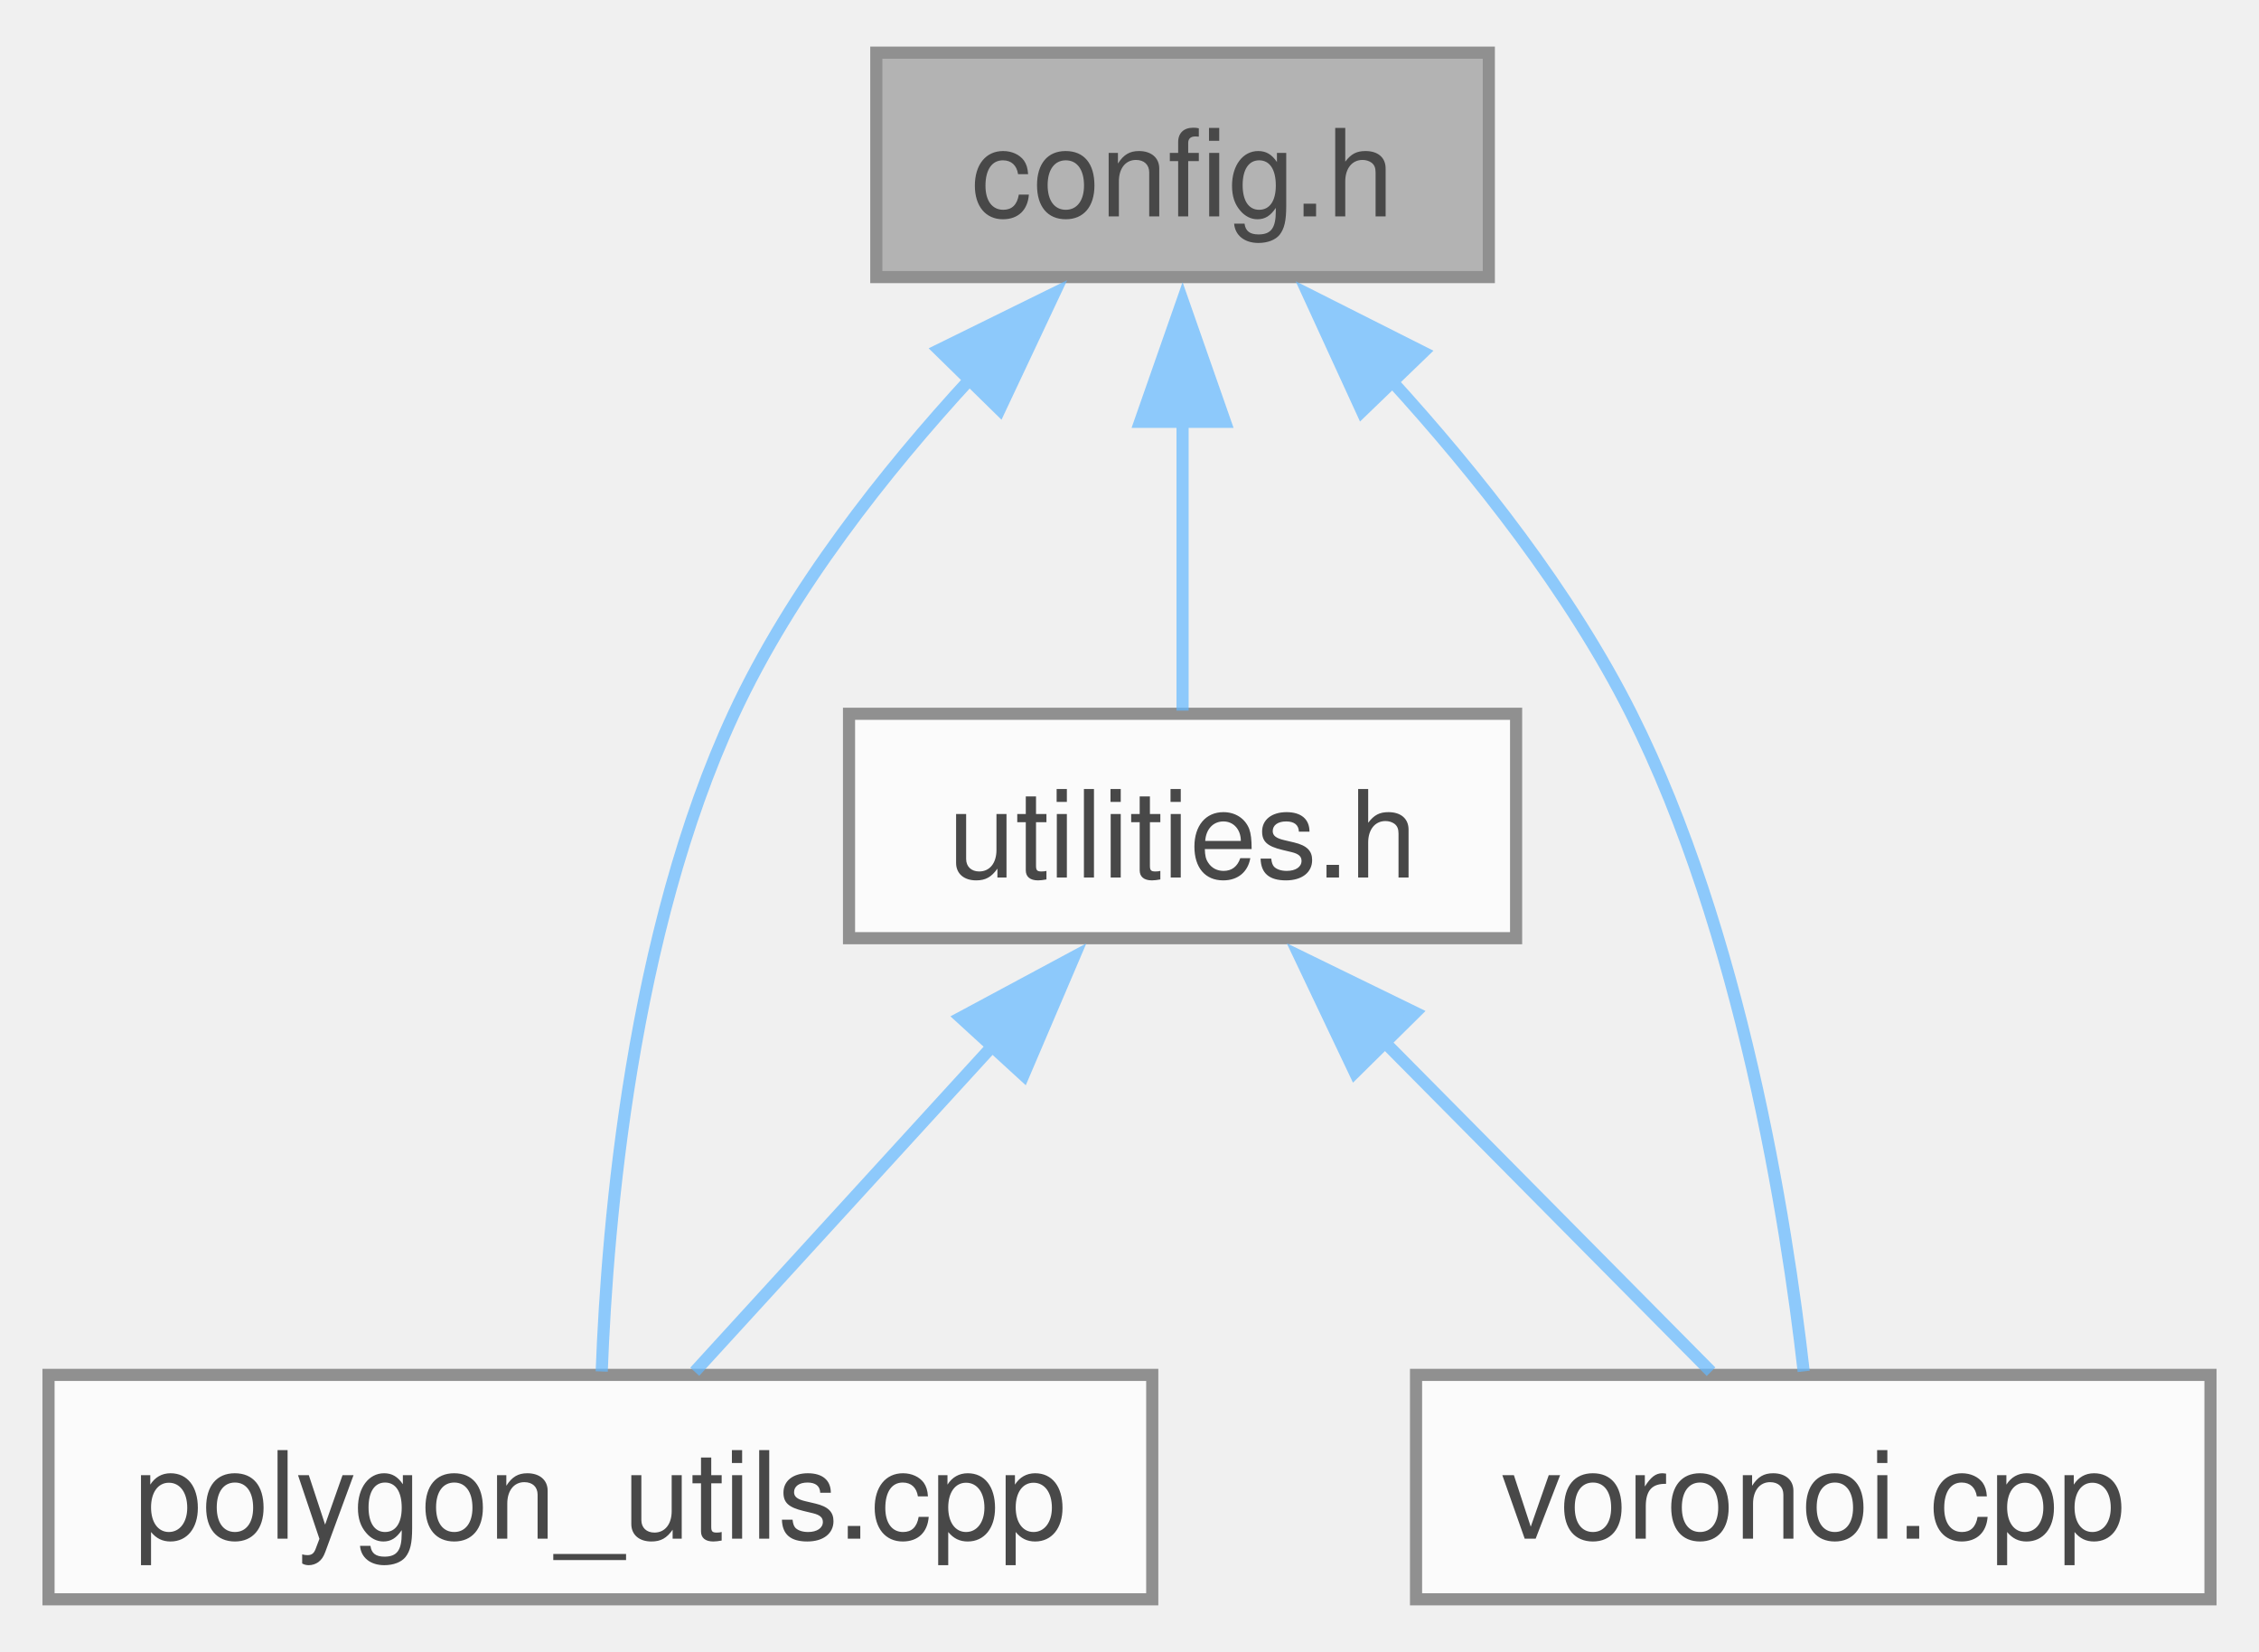
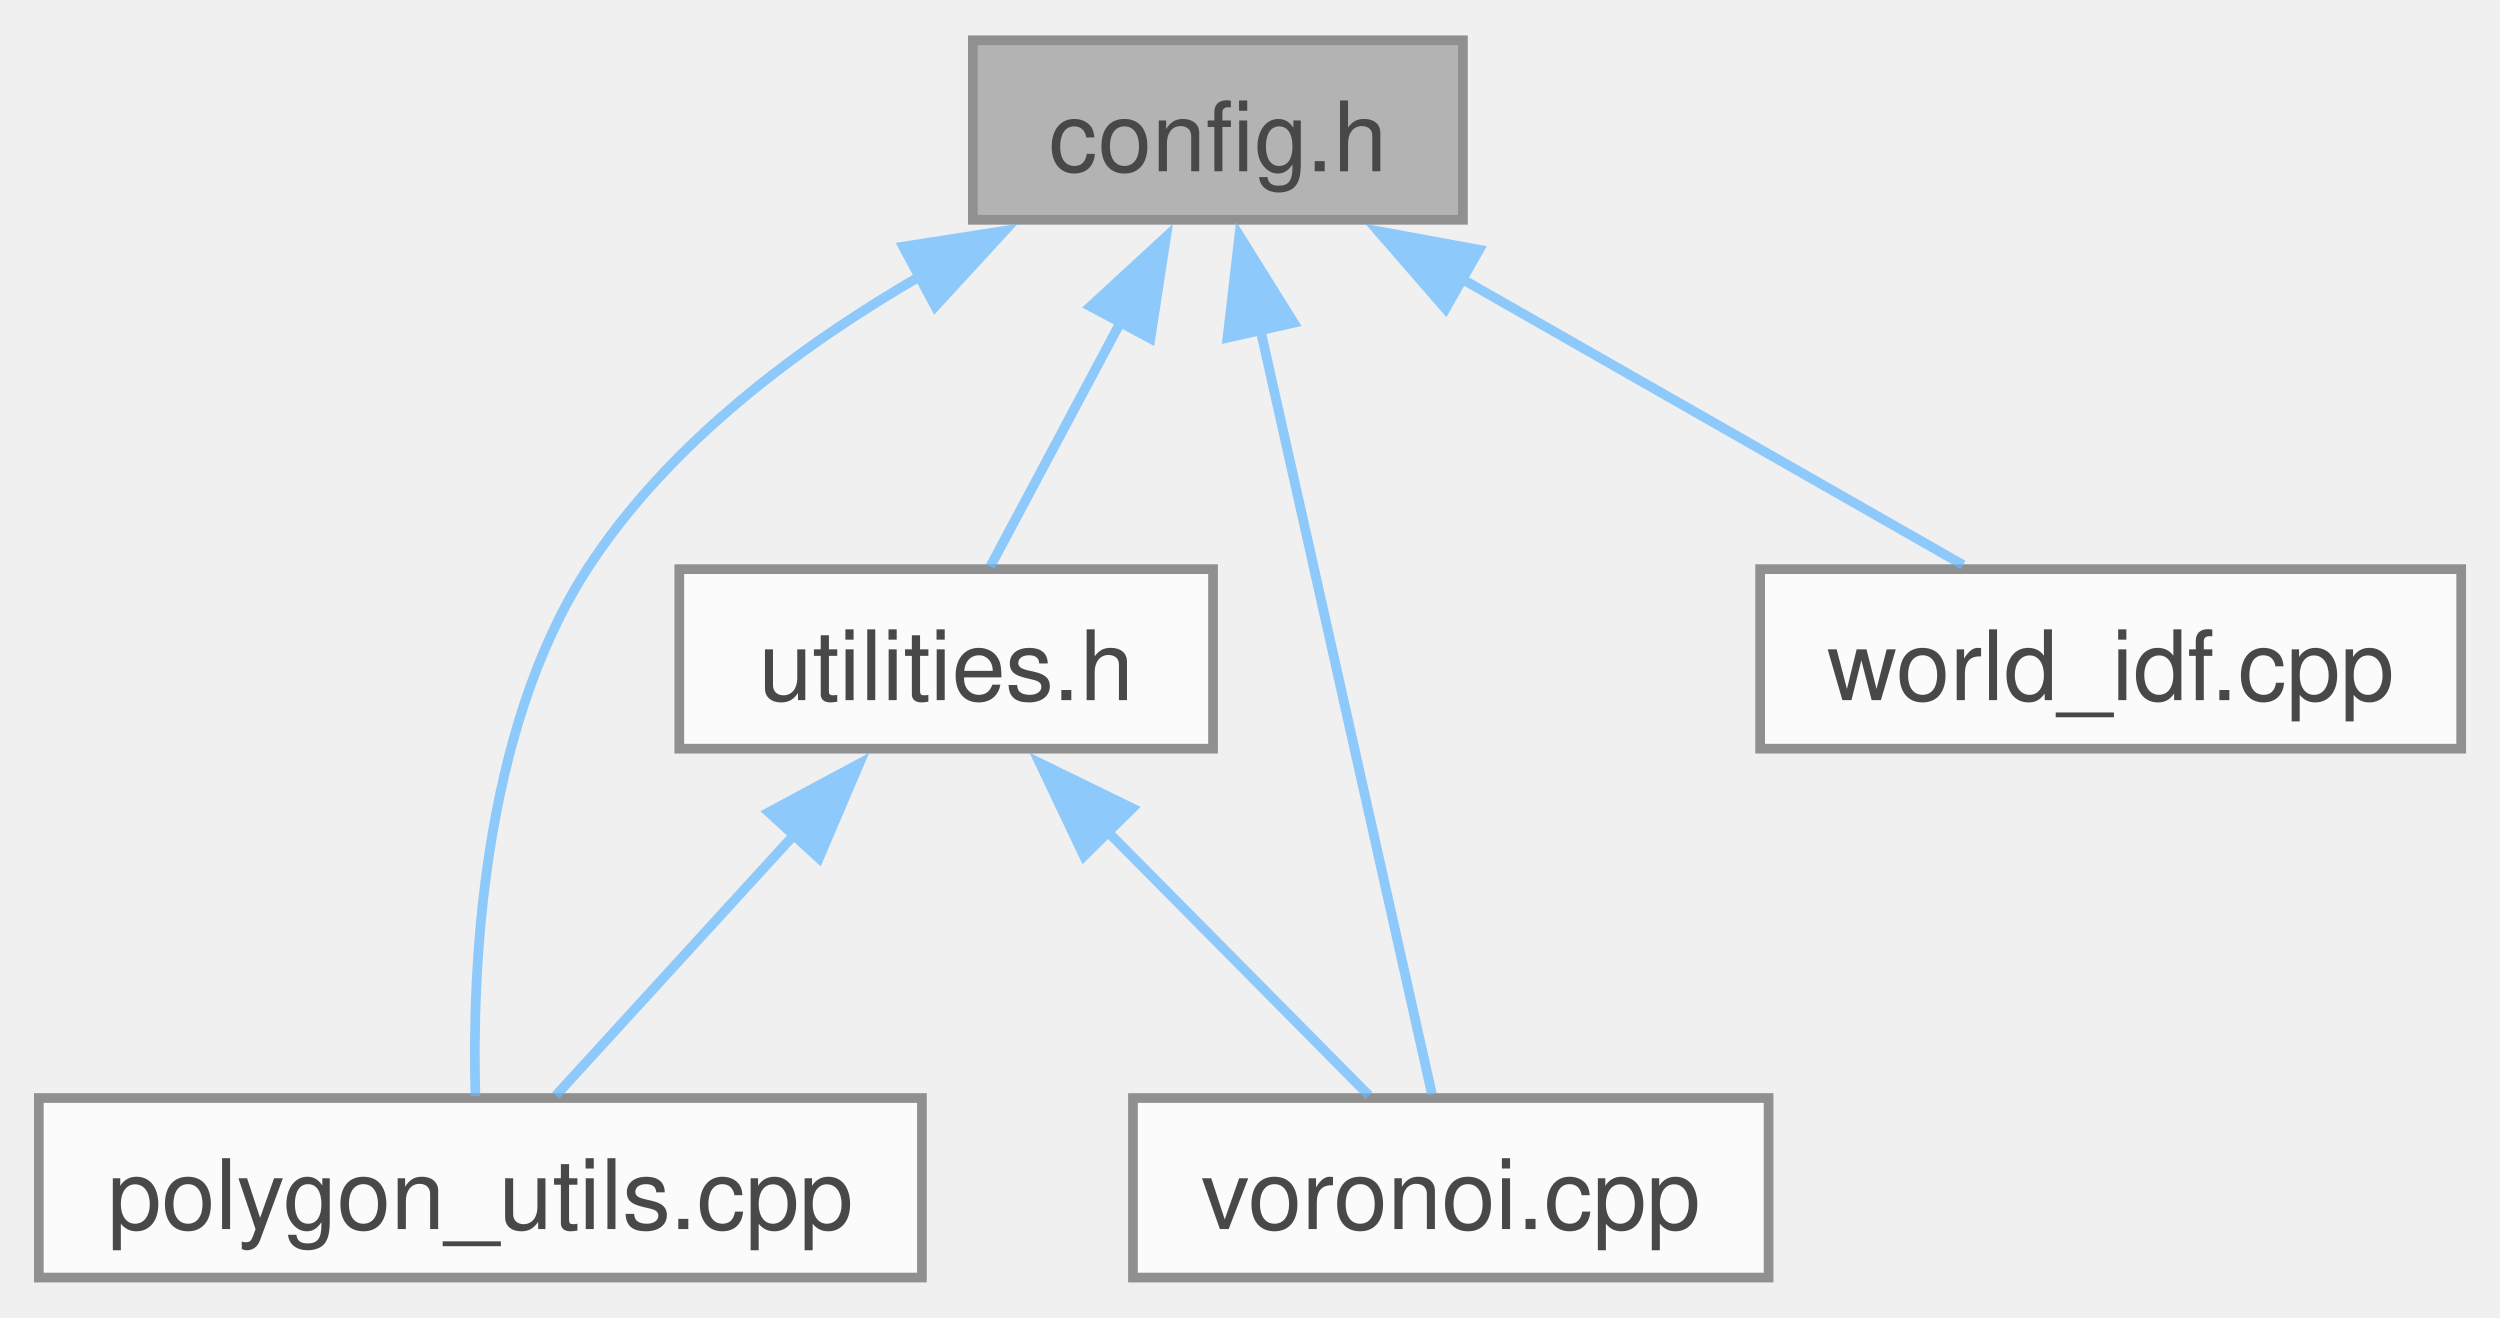
- <svg xmlns="http://www.w3.org/2000/svg" xmlns:xlink="http://www.w3.org/1999/xlink" width="186pt" height="136pt" viewBox="0.00 0.00 186.25 135.50">
+ <svg xmlns="http://www.w3.org/2000/svg" xmlns:xlink="http://www.w3.org/1999/xlink" width="258pt" height="136pt" viewBox="0.00 0.00 257.62 135.50">
  <svg id="main" version="1.1" xml:space="preserve">
    <style type="text/css">
.node, .edge {opacity: 0.7;}
.node.selected, .edge.selected {opacity: 1;}
.edge:hover path { stroke: red; }
.edge:hover polygon { stroke: red; fill: red; }
</style>
    <svg id="graph" class="graph">
      <g id="graph0" class="graph" transform="scale(1 1) rotate(0) translate(4 131.5)">
        <g id="Node000001" class="node">
          <g id="a_Node000001">
            <a xlink:title="Contains the configuration for the CGAL library.">
-               <polygon fill="#999999" stroke="#666666" points="118.75,-127.5 68.25,-127.5 68.25,-109 118.75,-109 118.75,-127.5" />
-               <text text-anchor="middle" x="93.5" y="-114" font-family="Helvetica,sans-Serif" font-size="10.00">config.h</text>
+               <polygon fill="#999999" stroke="#666666" points="146.75,-127.5 96.25,-127.5 96.25,-109 146.75,-109 146.75,-127.5" />
+               <text text-anchor="middle" x="121.5" y="-114" font-family="Helvetica,sans-Serif" font-size="10.00">config.h</text>
            </a>
          </g>
        </g>
        <g id="Node000002" class="node">
          <g id="a_Node000002">
            <a xlink:href="polygon__utils_8cpp.html" target="_top" xlink:title="Helper functions for polygon operations using CGAL.">
              <polygon fill="white" stroke="#666666" points="91,-18.5 0,-18.5 0,0 91,0 91,-18.5" />
              <text text-anchor="middle" x="45.5" y="-5" font-family="Helvetica,sans-Serif" font-size="10.00">polygon_utils.cpp</text>
            </a>
          </g>
        </g>
        <g id="edge1_Node000001_Node000002" class="edge">
          <g id="a_edge1_Node000001_Node000002">
            <a xlink:title=" ">
-               <path fill="none" stroke="#63b8ff" d="M76.06,-100.68C68.92,-92.93 61.23,-83.18 56.5,-73 48.11,-54.95 46.08,-31.26 45.61,-18.78" />
-               <polygon fill="#63b8ff" stroke="#63b8ff" points="73.42,-102.99 82.93,-107.67 78.42,-98.09 73.42,-102.99" />
+               <path fill="none" stroke="#63b8ff" d="M91.09,-103.35C78.47,-96.07 64.86,-85.94 56.5,-73 45.58,-56.09 44.63,-31.51 44.99,-18.71" />
+               <polygon fill="#63b8ff" stroke="#63b8ff" points="89.07,-106.24 99.54,-107.87 92.37,-100.07 89.07,-106.24" />
            </a>
          </g>
        </g>
        <g id="Node000003" class="node">
          <g id="a_Node000003">
            <a xlink:href="utilities_8h.html" target="_top" xlink:title="Contains utility functions for CGAL.">
              <polygon fill="white" stroke="#666666" points="121,-73 66,-73 66,-54.5 121,-54.5 121,-73" />
              <text text-anchor="middle" x="93.5" y="-59.5" font-family="Helvetica,sans-Serif" font-size="10.00">utilities.h</text>
            </a>
          </g>
        </g>
        <g id="edge2_Node000001_Node000003" class="edge">
          <g id="a_edge2_Node000001_Node000003">
            <a xlink:title=" ">
-               <path fill="none" stroke="#63b8ff" d="M93.5,-97.14C93.5,-88.86 93.5,-79.71 93.5,-73.26" />
-               <polygon fill="#63b8ff" stroke="#63b8ff" points="90,-97.07 93.5,-107.07 97,-97.07 90,-97.07" />
+               <path fill="none" stroke="#63b8ff" d="M111.55,-98.59C106.93,-89.94 101.68,-80.09 98.04,-73.26" />
+               <polygon fill="#63b8ff" stroke="#63b8ff" points="108.37,-100.07 116.16,-107.25 114.55,-96.77 108.37,-100.07" />
            </a>
          </g>
        </g>
        <g id="Node000004" class="node">
          <g id="a_Node000004">
            <a xlink:href="voronoi_8cpp.html" target="_top" xlink:title="Functions to compute Centroidal Voronoi Tessellation.">
              <polygon fill="white" stroke="#666666" points="178.25,-18.5 112.75,-18.5 112.75,0 178.25,0 178.25,-18.5" />
              <text text-anchor="middle" x="145.5" y="-5" font-family="Helvetica,sans-Serif" font-size="10.00">voronoi.cpp</text>
            </a>
          </g>
        </g>
        <g id="edge5_Node000001_Node000004" class="edge">
          <g id="a_edge5_Node000001_Node000004">
            <a xlink:title=" ">
-               <path fill="none" stroke="#63b8ff" d="M110.65,-100.54C117.74,-92.77 125.46,-83.03 130.5,-73 139.55,-54.98 143.29,-31.28 144.71,-18.79" />
-               <polygon fill="#63b8ff" stroke="#63b8ff" points="108.29,-97.94 103.87,-107.57 113.33,-102.8 108.29,-97.94" />
+               <path fill="none" stroke="#63b8ff" d="M125.84,-97.88C131.1,-74.44 139.73,-35.99 143.56,-18.9" />
+               <polygon fill="#63b8ff" stroke="#63b8ff" points="122.49,-96.85 123.71,-107.38 129.32,-98.39 122.49,-96.85" />
+             </a>
+           </g>
+         </g>
+         <g id="Node000005" class="node">
+           <g id="a_Node000005">
+             <a xlink:href="world__idf_8cpp.html" target="_top" xlink:title="Contains the implementation of the WorldIDF class.">
+               <polygon fill="white" stroke="#666666" points="249.62,-73 177.38,-73 177.38,-54.5 249.62,-54.5 249.62,-73" />
+               <text text-anchor="middle" x="213.5" y="-59.5" font-family="Helvetica,sans-Serif" font-size="10.00">world_idf.cpp</text>
+             </a>
+           </g>
+         </g>
+         <g id="edge6_Node000001_Node000005" class="edge">
+           <g id="a_edge6_Node000001_Node000005">
+             <a xlink:title=" ">
+               <path fill="none" stroke="#63b8ff" d="M146.3,-103.1C162.88,-93.64 184.16,-81.49 198.29,-73.43" />
+               <polygon fill="#63b8ff" stroke="#63b8ff" points="144.96,-99.83 138.01,-107.83 148.43,-105.91 144.96,-99.83" />
            </a>
          </g>
        </g>
        <g id="edge3_Node000003_Node000002" class="edge">
          <g id="a_edge3_Node000003_Node000002">
            <a xlink:title=" ">
              <path fill="none" stroke="#63b8ff" d="M78,-45.8C69.74,-36.77 59.94,-26.05 53.28,-18.76" />
              <polygon fill="#63b8ff" stroke="#63b8ff" points="75.22,-47.95 84.55,-52.96 80.39,-43.22 75.22,-47.95" />
            </a>
          </g>
        </g>
        <g id="edge4_Node000003_Node000004" class="edge">
          <g id="a_edge4_Node000003_Node000004">
            <a xlink:title=" ">
              <path fill="none" stroke="#63b8ff" d="M110.01,-46.08C119.01,-36.99 129.78,-26.12 137.07,-18.76" />
              <polygon fill="#63b8ff" stroke="#63b8ff" points="107.7,-43.44 103.15,-53.01 112.68,-48.36 107.7,-43.44" />
            </a>
          </g>
        </g>
      </g>
    </svg>
  </svg>
  <style type="text/css">

[data-mouse-over-selected='false'] { opacity: 0.7; }
[data-mouse-over-selected='true']  { opacity: 1.0; }

</style>
</svg>
